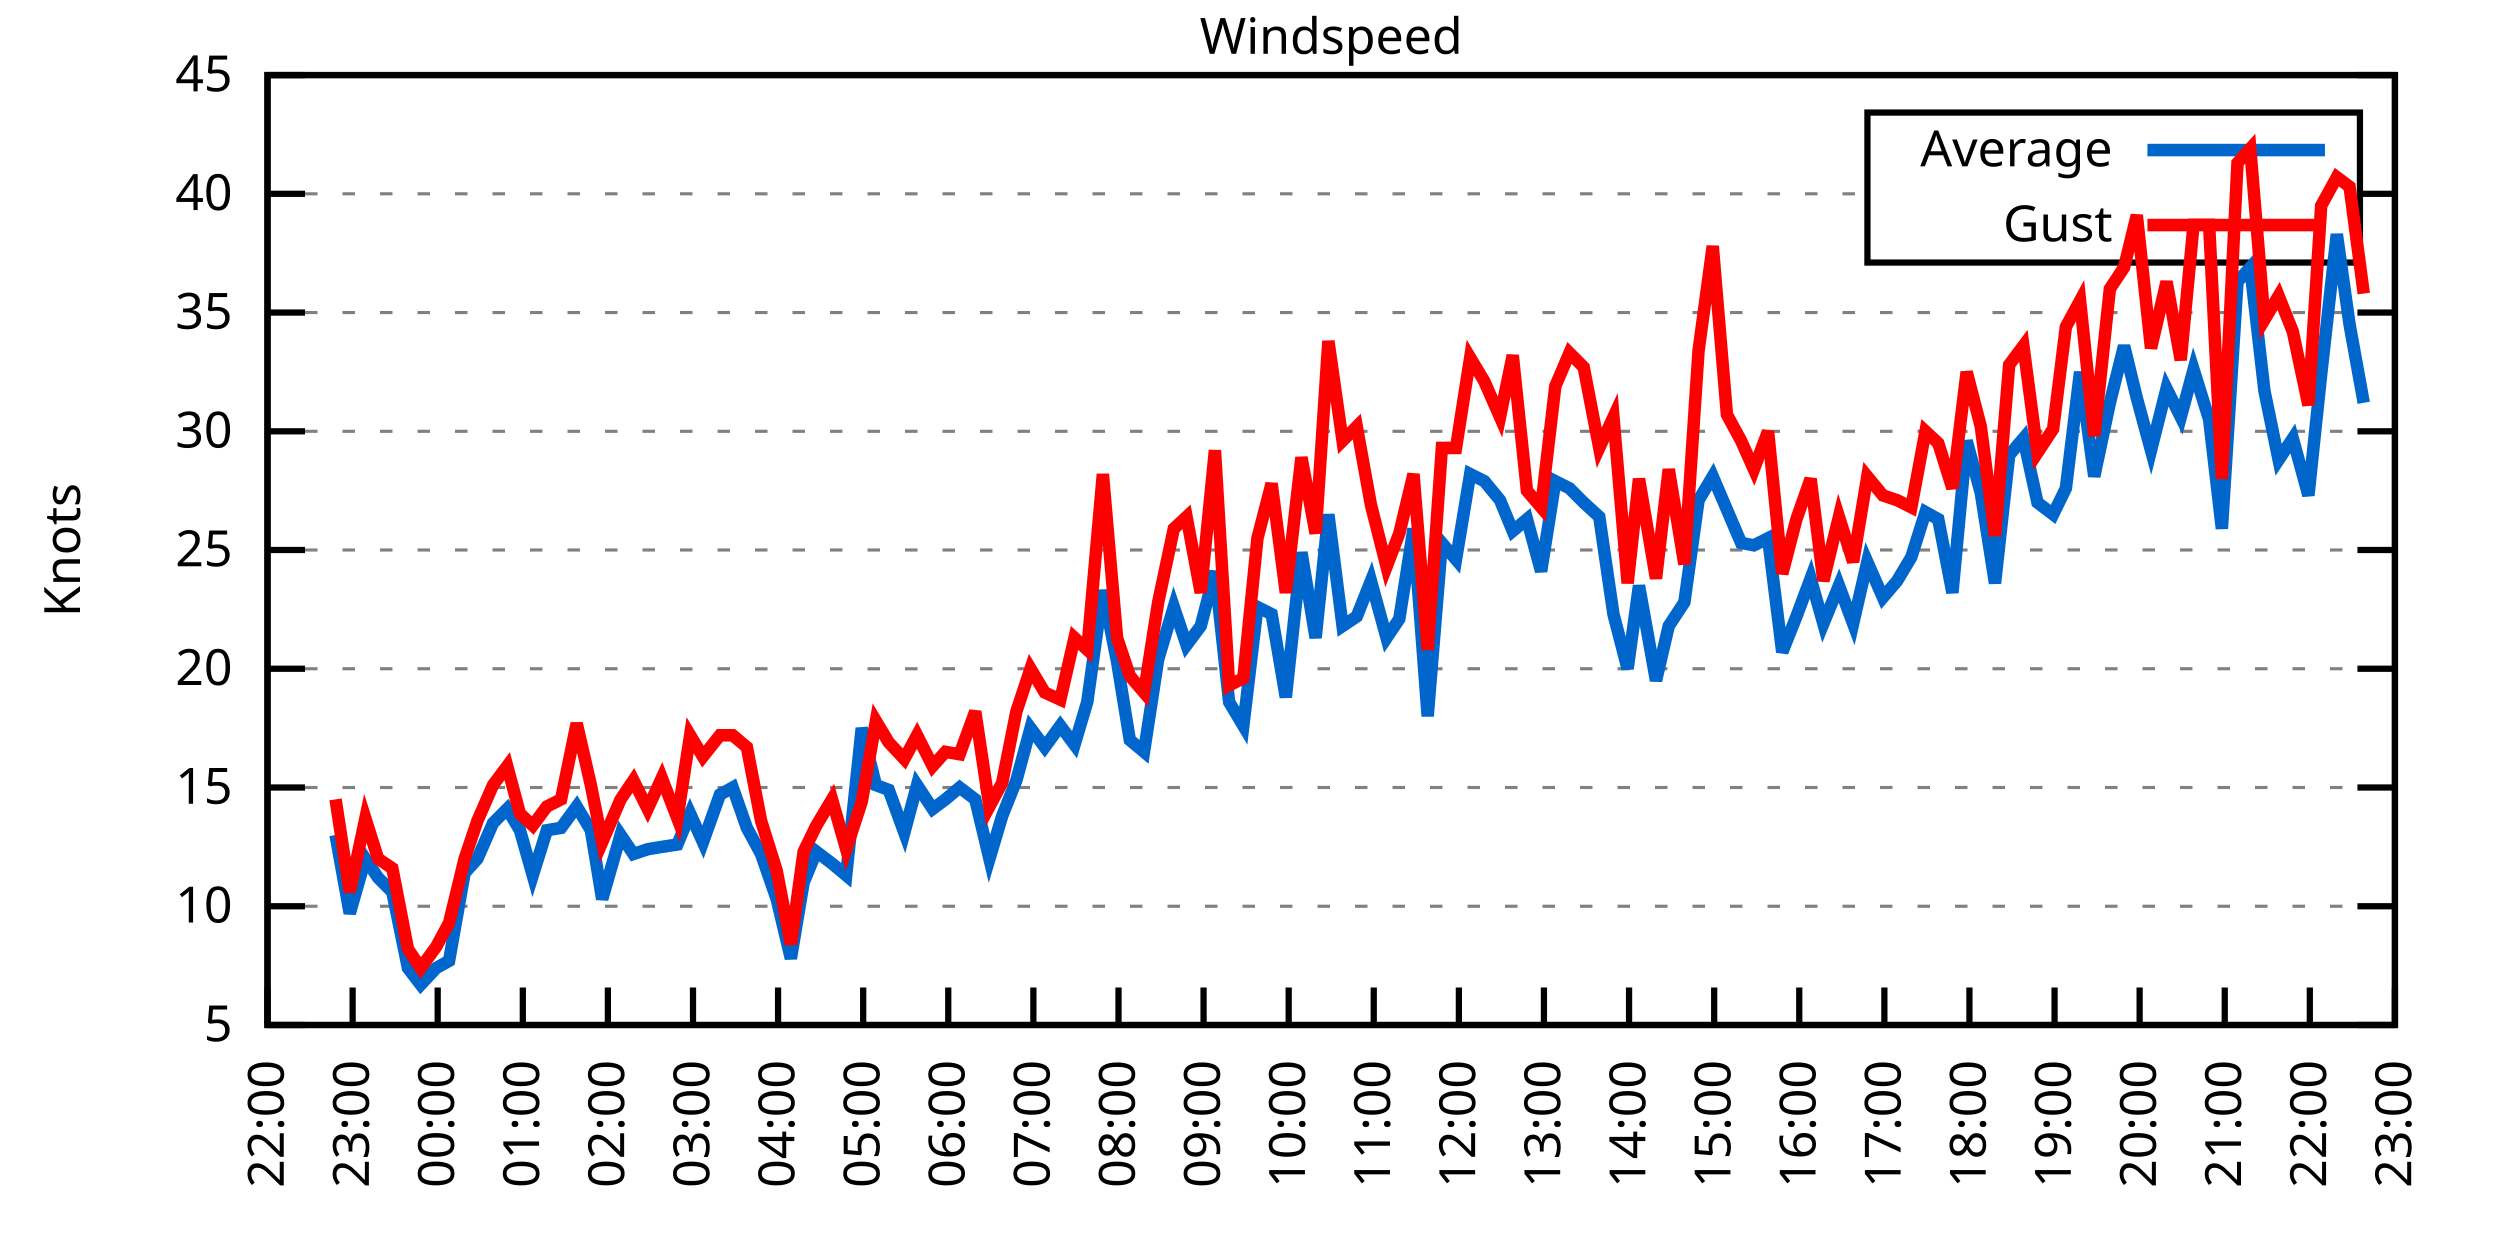
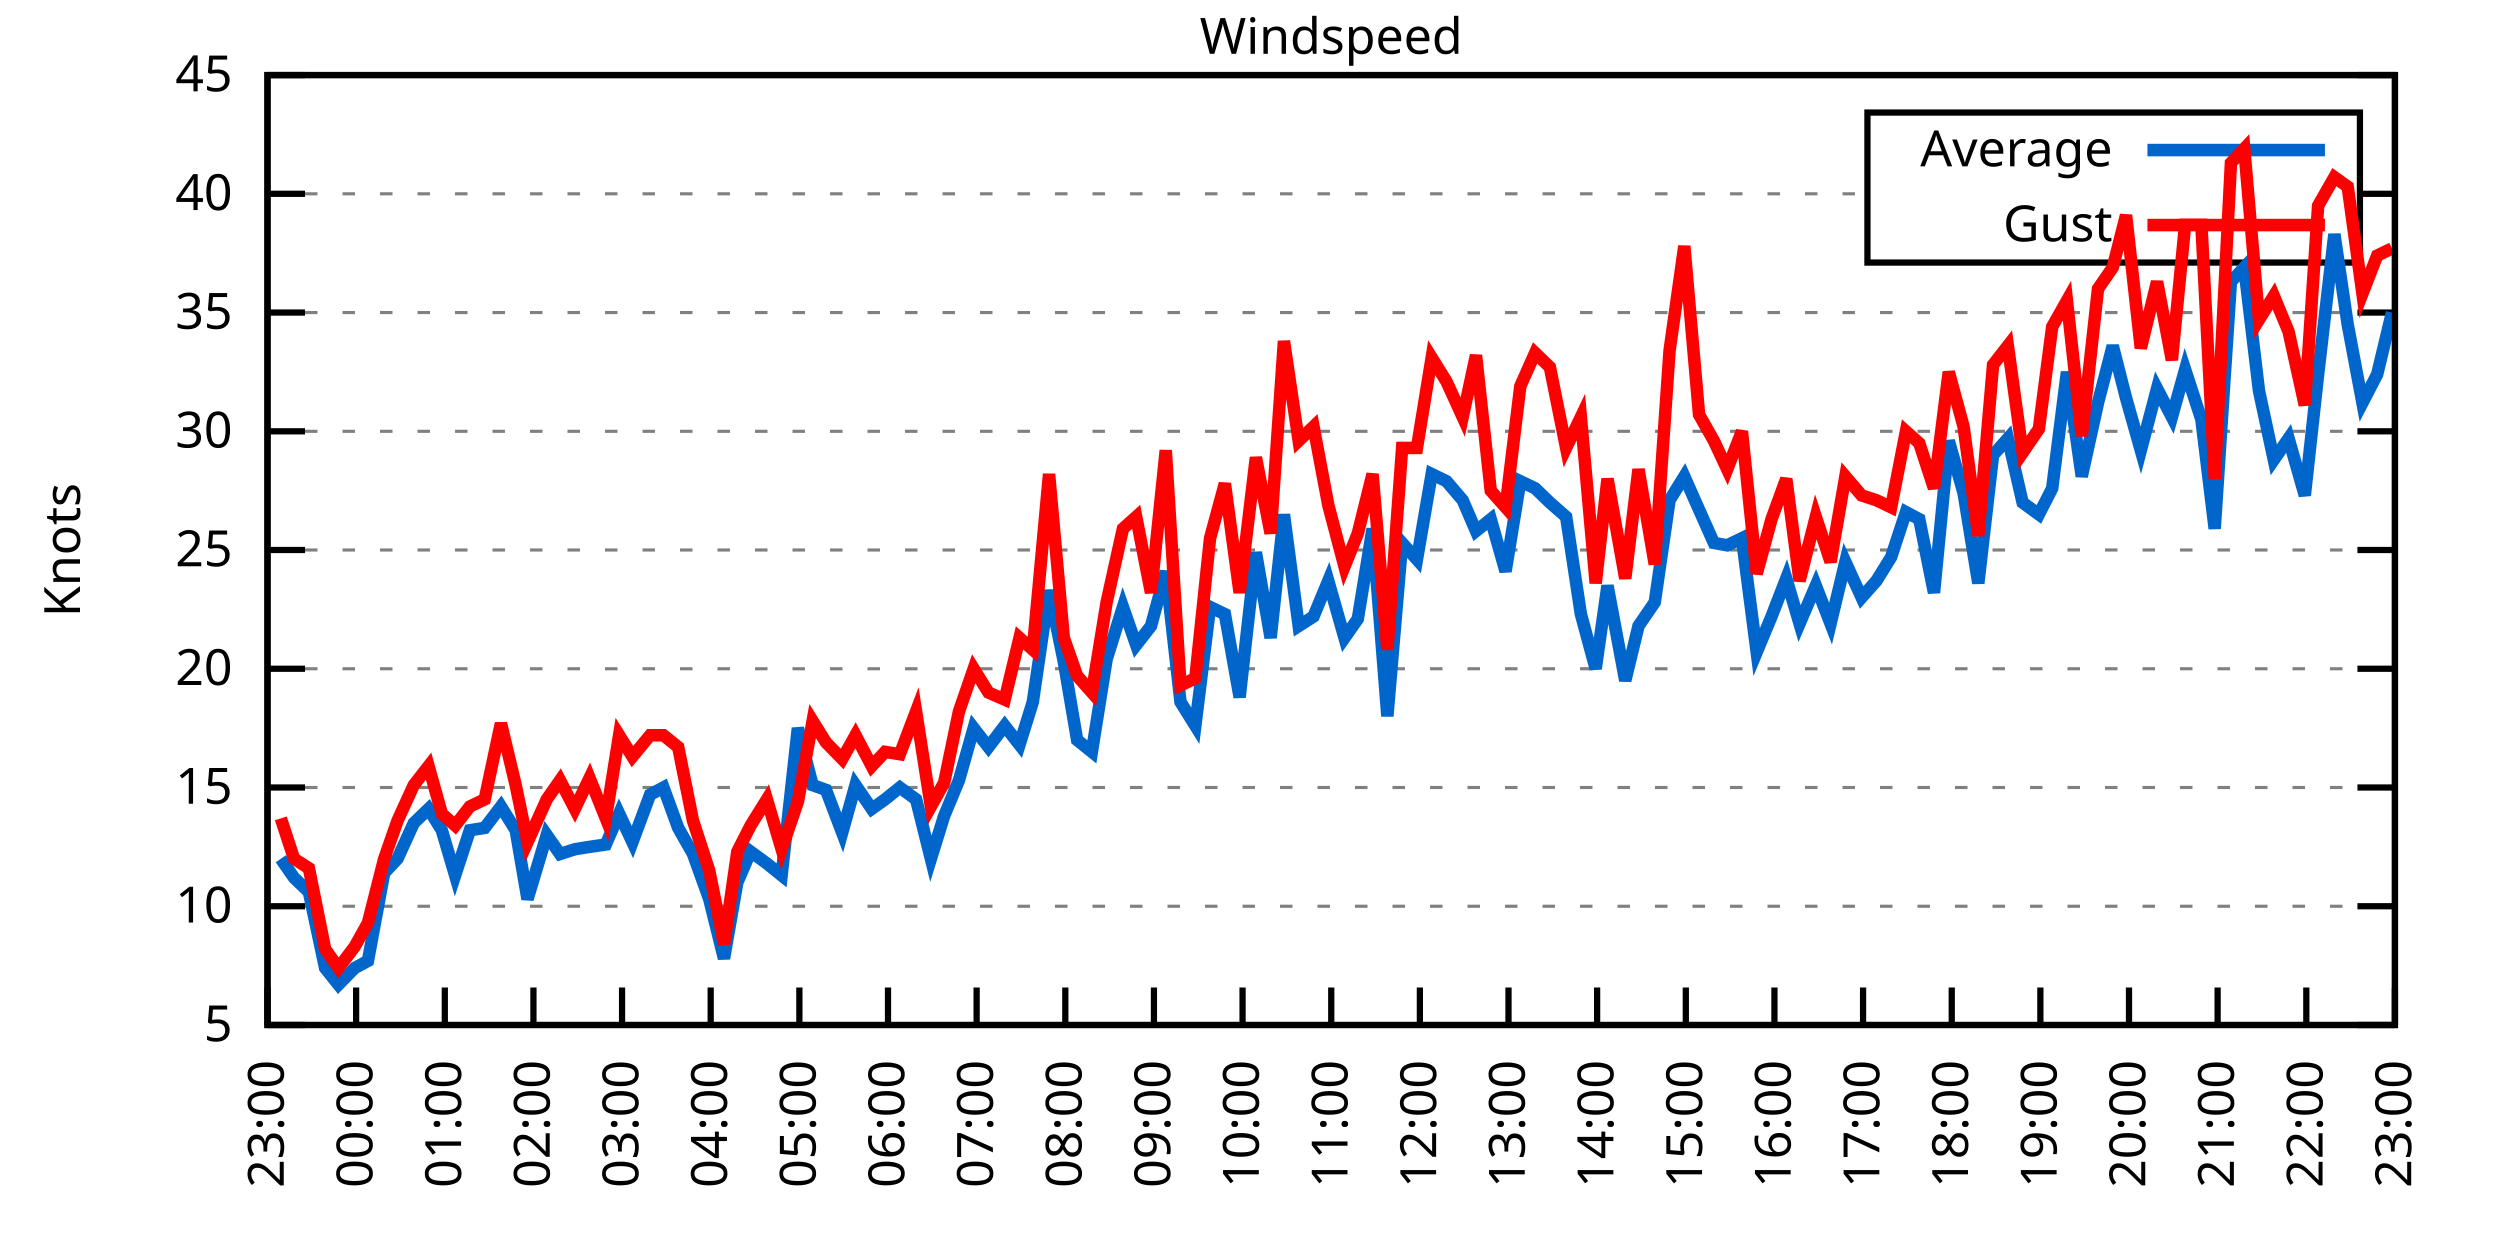
<svg xmlns="http://www.w3.org/2000/svg" xmlns:xlink="http://www.w3.org/1999/xlink" width="400" height="200" viewBox="0 0 400 200">
  <g id="gnuplot_canvas">
    <rect x="0" y="0" width="400" height="200" fill="none" />
    <defs>
      <circle id="gpDot" r="0.5" stroke-width="0.5" stroke="currentColor" />
      <path id="gpPt0" stroke-width="0.333" stroke="currentColor" d="M-1,0 h2 M0,-1 v2" />
      <path id="gpPt1" stroke-width="0.333" stroke="currentColor" d="M-1,-1 L1,1 M1,-1 L-1,1" />
      <path id="gpPt2" stroke-width="0.333" stroke="currentColor" d="M-1,0 L1,0 M0,-1 L0,1 M-1,-1 L1,1 M-1,1 L1,-1" />
      <rect id="gpPt3" stroke-width="0.333" stroke="currentColor" x="-1" y="-1" width="2" height="2" />
      <rect id="gpPt4" stroke-width="0.333" stroke="currentColor" fill="currentColor" x="-1" y="-1" width="2" height="2" />
      <circle id="gpPt5" stroke-width="0.333" stroke="currentColor" cx="0" cy="0" r="1" />
      <use xlink:href="#gpPt5" id="gpPt6" fill="currentColor" stroke="none" />
      <path id="gpPt7" stroke-width="0.333" stroke="currentColor" d="M0,-1.33 L-1.33,0.67 L1.33,0.67 z" />
      <use xlink:href="#gpPt7" id="gpPt8" fill="currentColor" stroke="none" />
      <use xlink:href="#gpPt7" id="gpPt9" stroke="currentColor" transform="rotate(180)" />
      <use xlink:href="#gpPt9" id="gpPt10" fill="currentColor" stroke="none" />
      <use xlink:href="#gpPt3" id="gpPt11" stroke="currentColor" transform="rotate(45)" />
      <use xlink:href="#gpPt11" id="gpPt12" fill="currentColor" stroke="none" />
      <path id="gpPt13" stroke-width="0.333" stroke="currentColor" d="M0,1.330 L1.265,0.411 L0.782,-1.067 L-0.782,-1.076 L-1.265,0.411 z" />
      <use xlink:href="#gpPt13" id="gpPt14" fill="currentColor" stroke="none" />
      <filter id="textbox" filterUnits="objectBoundingBox" x="0" y="0" height="1" width="1">
        <feFlood flood-color="white" flood-opacity="1" result="bgnd" />
        <feComposite in="SourceGraphic" in2="bgnd" operator="atop" />
      </filter>
      <filter id="greybox" filterUnits="objectBoundingBox" x="0" y="0" height="1" width="1">
        <feFlood flood-color="lightgrey" flood-opacity="1" result="grey" />
        <feComposite in="SourceGraphic" in2="grey" operator="atop" />
      </filter>
    </defs>
    <g fill="none" color="white" stroke="currentColor" stroke-width="1.00" stroke-linecap="butt" stroke-linejoin="miter">
</g>
    <g fill="none" color="black" stroke="currentColor" stroke-width="1.00" stroke-linecap="butt" stroke-linejoin="miter">
      <g stroke="none" shape-rendering="crispEdges">
        <polygon fill="rgb(255, 255, 255)" points="42.80,164.00 383.18,164.00 383.18,12.02 42.80,12.02 " />
      </g>
    </g>
    <g fill="none" color="black" stroke="currentColor" stroke-width="1.00" stroke-linecap="butt" stroke-linejoin="miter">
</g>
    <g fill="none" color="black" stroke="black" stroke-width="0.50" stroke-linecap="butt" stroke-linejoin="miter">
</g>
    <g fill="none" color="gray" stroke="currentColor" stroke-width="0.50" stroke-linecap="butt" stroke-linejoin="miter">
      <path stroke="gray" stroke-dasharray="2,4" class="gridline" d="M42.80,164.00 L383.19,164.00  " />
    </g>
    <g fill="none" color="gray" stroke="gray" stroke-width="1.00" stroke-linecap="butt" stroke-linejoin="miter">
</g>
    <g fill="none" color="black" stroke="currentColor" stroke-width="1.00" stroke-linecap="butt" stroke-linejoin="miter">
      <path stroke="black" d="M42.80,164.00 L48.80,164.00 M383.19,164.00 L377.19,164.00  " />
      <g transform="translate(37.20,166.60)" stroke="none" fill="black" font-family="Sans" font-size="8.00" text-anchor="end">
        <text>
          <tspan font-family="Sans"> 5</tspan>
        </text>
      </g>
    </g>
    <g fill="none" color="black" stroke="currentColor" stroke-width="1.00" stroke-linecap="butt" stroke-linejoin="miter">
</g>
    <g fill="none" color="black" stroke="black" stroke-width="0.50" stroke-linecap="butt" stroke-linejoin="miter">
</g>
    <g fill="none" color="gray" stroke="currentColor" stroke-width="0.50" stroke-linecap="butt" stroke-linejoin="miter">
      <path stroke="gray" stroke-dasharray="2,4" class="gridline" d="M42.80,145.00 L383.19,145.00  " />
    </g>
    <g fill="none" color="gray" stroke="gray" stroke-width="1.00" stroke-linecap="butt" stroke-linejoin="miter">
</g>
    <g fill="none" color="black" stroke="currentColor" stroke-width="1.00" stroke-linecap="butt" stroke-linejoin="miter">
      <path stroke="black" d="M42.80,145.00 L48.80,145.00 M383.19,145.00 L377.19,145.00  " />
      <g transform="translate(37.20,147.60)" stroke="none" fill="black" font-family="Sans" font-size="8.00" text-anchor="end">
        <text>
          <tspan font-family="Sans"> 10</tspan>
        </text>
      </g>
    </g>
    <g fill="none" color="black" stroke="currentColor" stroke-width="1.00" stroke-linecap="butt" stroke-linejoin="miter">
</g>
    <g fill="none" color="black" stroke="black" stroke-width="0.50" stroke-linecap="butt" stroke-linejoin="miter">
</g>
    <g fill="none" color="gray" stroke="currentColor" stroke-width="0.50" stroke-linecap="butt" stroke-linejoin="miter">
      <path stroke="gray" stroke-dasharray="2,4" class="gridline" d="M42.80,126.00 L383.19,126.00  " />
    </g>
    <g fill="none" color="gray" stroke="gray" stroke-width="1.00" stroke-linecap="butt" stroke-linejoin="miter">
</g>
    <g fill="none" color="black" stroke="currentColor" stroke-width="1.00" stroke-linecap="butt" stroke-linejoin="miter">
      <path stroke="black" d="M42.80,126.00 L48.80,126.00 M383.19,126.00 L377.19,126.00  " />
      <g transform="translate(37.20,128.60)" stroke="none" fill="black" font-family="Sans" font-size="8.00" text-anchor="end">
        <text>
          <tspan font-family="Sans"> 15</tspan>
        </text>
      </g>
    </g>
    <g fill="none" color="black" stroke="currentColor" stroke-width="1.00" stroke-linecap="butt" stroke-linejoin="miter">
</g>
    <g fill="none" color="black" stroke="black" stroke-width="0.50" stroke-linecap="butt" stroke-linejoin="miter">
</g>
    <g fill="none" color="gray" stroke="currentColor" stroke-width="0.50" stroke-linecap="butt" stroke-linejoin="miter">
      <path stroke="gray" stroke-dasharray="2,4" class="gridline" d="M42.80,107.00 L383.19,107.00  " />
    </g>
    <g fill="none" color="gray" stroke="gray" stroke-width="1.00" stroke-linecap="butt" stroke-linejoin="miter">
</g>
    <g fill="none" color="black" stroke="currentColor" stroke-width="1.00" stroke-linecap="butt" stroke-linejoin="miter">
      <path stroke="black" d="M42.80,107.00 L48.80,107.00 M383.19,107.00 L377.19,107.00  " />
      <g transform="translate(37.20,109.60)" stroke="none" fill="black" font-family="Sans" font-size="8.00" text-anchor="end">
        <text>
          <tspan font-family="Sans"> 20</tspan>
        </text>
      </g>
    </g>
    <g fill="none" color="black" stroke="currentColor" stroke-width="1.00" stroke-linecap="butt" stroke-linejoin="miter">
</g>
    <g fill="none" color="black" stroke="black" stroke-width="0.50" stroke-linecap="butt" stroke-linejoin="miter">
</g>
    <g fill="none" color="gray" stroke="currentColor" stroke-width="0.50" stroke-linecap="butt" stroke-linejoin="miter">
      <path stroke="gray" stroke-dasharray="2,4" class="gridline" d="M42.80,88.00 L383.19,88.00  " />
    </g>
    <g fill="none" color="gray" stroke="gray" stroke-width="1.00" stroke-linecap="butt" stroke-linejoin="miter">
</g>
    <g fill="none" color="black" stroke="currentColor" stroke-width="1.00" stroke-linecap="butt" stroke-linejoin="miter">
      <path stroke="black" d="M42.80,88.00 L48.80,88.00 M383.19,88.00 L377.19,88.00  " />
      <g transform="translate(37.20,90.60)" stroke="none" fill="black" font-family="Sans" font-size="8.00" text-anchor="end">
        <text>
          <tspan font-family="Sans"> 25</tspan>
        </text>
      </g>
    </g>
    <g fill="none" color="black" stroke="currentColor" stroke-width="1.00" stroke-linecap="butt" stroke-linejoin="miter">
</g>
    <g fill="none" color="black" stroke="black" stroke-width="0.50" stroke-linecap="butt" stroke-linejoin="miter">
</g>
    <g fill="none" color="gray" stroke="currentColor" stroke-width="0.50" stroke-linecap="butt" stroke-linejoin="miter">
      <path stroke="gray" stroke-dasharray="2,4" class="gridline" d="M42.80,69.01 L383.19,69.01  " />
    </g>
    <g fill="none" color="gray" stroke="gray" stroke-width="1.00" stroke-linecap="butt" stroke-linejoin="miter">
</g>
    <g fill="none" color="black" stroke="currentColor" stroke-width="1.00" stroke-linecap="butt" stroke-linejoin="miter">
      <path stroke="black" d="M42.80,69.01 L48.80,69.01 M383.19,69.01 L377.19,69.01  " />
      <g transform="translate(37.20,71.61)" stroke="none" fill="black" font-family="Sans" font-size="8.00" text-anchor="end">
        <text>
          <tspan font-family="Sans"> 30</tspan>
        </text>
      </g>
    </g>
    <g fill="none" color="black" stroke="currentColor" stroke-width="1.00" stroke-linecap="butt" stroke-linejoin="miter">
</g>
    <g fill="none" color="black" stroke="black" stroke-width="0.50" stroke-linecap="butt" stroke-linejoin="miter">
</g>
    <g fill="none" color="gray" stroke="currentColor" stroke-width="0.50" stroke-linecap="butt" stroke-linejoin="miter">
      <path stroke="gray" stroke-dasharray="2,4" class="gridline" d="M42.80,50.01 L383.19,50.01  " />
    </g>
    <g fill="none" color="gray" stroke="gray" stroke-width="1.00" stroke-linecap="butt" stroke-linejoin="miter">
</g>
    <g fill="none" color="black" stroke="currentColor" stroke-width="1.00" stroke-linecap="butt" stroke-linejoin="miter">
      <path stroke="black" d="M42.80,50.01 L48.80,50.01 M383.19,50.01 L377.19,50.01  " />
      <g transform="translate(37.20,52.61)" stroke="none" fill="black" font-family="Sans" font-size="8.00" text-anchor="end">
        <text>
          <tspan font-family="Sans"> 35</tspan>
        </text>
      </g>
    </g>
    <g fill="none" color="black" stroke="currentColor" stroke-width="1.00" stroke-linecap="butt" stroke-linejoin="miter">
</g>
    <g fill="none" color="black" stroke="black" stroke-width="0.50" stroke-linecap="butt" stroke-linejoin="miter">
</g>
    <g fill="none" color="gray" stroke="currentColor" stroke-width="0.50" stroke-linecap="butt" stroke-linejoin="miter">
      <path stroke="gray" stroke-dasharray="2,4" class="gridline" d="M42.80,31.01 L298.79,31.01 M377.59,31.01 L383.19,31.01  " />
    </g>
    <g fill="none" color="gray" stroke="gray" stroke-width="1.00" stroke-linecap="butt" stroke-linejoin="miter">
</g>
    <g fill="none" color="black" stroke="currentColor" stroke-width="1.00" stroke-linecap="butt" stroke-linejoin="miter">
      <path stroke="black" d="M42.80,31.01 L48.80,31.01 M383.19,31.01 L377.19,31.01  " />
      <g transform="translate(37.20,33.61)" stroke="none" fill="black" font-family="Sans" font-size="8.00" text-anchor="end">
        <text>
          <tspan font-family="Sans"> 40</tspan>
        </text>
      </g>
    </g>
    <g fill="none" color="black" stroke="currentColor" stroke-width="1.00" stroke-linecap="butt" stroke-linejoin="miter">
</g>
    <g fill="none" color="black" stroke="black" stroke-width="0.50" stroke-linecap="butt" stroke-linejoin="miter">
</g>
    <g fill="none" color="gray" stroke="currentColor" stroke-width="0.50" stroke-linecap="butt" stroke-linejoin="miter">
      <path stroke="gray" stroke-dasharray="2,4" class="gridline" d="M42.80,12.01 L383.19,12.01  " />
    </g>
    <g fill="none" color="gray" stroke="gray" stroke-width="1.00" stroke-linecap="butt" stroke-linejoin="miter">
</g>
    <g fill="none" color="black" stroke="currentColor" stroke-width="1.00" stroke-linecap="butt" stroke-linejoin="miter">
      <path stroke="black" d="M42.80,12.01 L48.80,12.01 M383.19,12.01 L377.19,12.01  " />
      <g transform="translate(37.20,14.61)" stroke="none" fill="black" font-family="Sans" font-size="8.00" text-anchor="end">
        <text>
          <tspan font-family="Sans"> 45</tspan>
        </text>
      </g>
    </g>
    <g fill="none" color="black" stroke="currentColor" stroke-width="1.00" stroke-linecap="butt" stroke-linejoin="miter">
      <path stroke="black" d="M42.80,164.00 L42.80,158.00  " />
      <g transform="translate(45.40,169.60) rotate(270.00)" stroke="none" fill="black" font-family="Sans" font-size="8.00" text-anchor="end">
        <text>
-           <tspan font-family="Sans">22:00</tspan>
-         </text>
-       </g>
-     </g>
-     <g fill="none" color="black" stroke="currentColor" stroke-width="1.00" stroke-linecap="butt" stroke-linejoin="miter">
-       <path stroke="black" d="M56.42,164.00 L56.42,158.00  " />
-       <g transform="translate(59.02,169.60) rotate(270.00)" stroke="none" fill="black" font-family="Sans" font-size="8.00" text-anchor="end">
-         <text>
          <tspan font-family="Sans">23:00</tspan>
        </text>
      </g>
    </g>
    <g fill="none" color="black" stroke="currentColor" stroke-width="1.00" stroke-linecap="butt" stroke-linejoin="miter">
-       <path stroke="black" d="M70.03,164.00 L70.03,158.00  " />
-       <g transform="translate(72.63,169.60) rotate(270.00)" stroke="none" fill="black" font-family="Sans" font-size="8.00" text-anchor="end">
+       <path stroke="black" d="M56.98,164.00 L56.98,158.00  " />
+       <g transform="translate(59.58,169.60) rotate(270.00)" stroke="none" fill="black" font-family="Sans" font-size="8.00" text-anchor="end">
        <text>
          <tspan font-family="Sans">00:00</tspan>
        </text>
      </g>
    </g>
    <g fill="none" color="black" stroke="currentColor" stroke-width="1.00" stroke-linecap="butt" stroke-linejoin="miter">
-       <path stroke="black" d="M83.65,164.00 L83.65,158.00  " />
-       <g transform="translate(86.25,169.60) rotate(270.00)" stroke="none" fill="black" font-family="Sans" font-size="8.00" text-anchor="end">
+       <path stroke="black" d="M71.17,164.00 L71.17,158.00  " />
+       <g transform="translate(73.77,169.60) rotate(270.00)" stroke="none" fill="black" font-family="Sans" font-size="8.00" text-anchor="end">
        <text>
          <tspan font-family="Sans">01:00</tspan>
        </text>
      </g>
    </g>
    <g fill="none" color="black" stroke="currentColor" stroke-width="1.00" stroke-linecap="butt" stroke-linejoin="miter">
-       <path stroke="black" d="M97.26,164.00 L97.26,158.00  " />
-       <g transform="translate(99.86,169.60) rotate(270.00)" stroke="none" fill="black" font-family="Sans" font-size="8.00" text-anchor="end">
+       <path stroke="black" d="M85.35,164.00 L85.35,158.00  " />
+       <g transform="translate(87.95,169.60) rotate(270.00)" stroke="none" fill="black" font-family="Sans" font-size="8.00" text-anchor="end">
        <text>
          <tspan font-family="Sans">02:00</tspan>
        </text>
      </g>
    </g>
    <g fill="none" color="black" stroke="currentColor" stroke-width="1.00" stroke-linecap="butt" stroke-linejoin="miter">
-       <path stroke="black" d="M110.88,164.00 L110.88,158.00  " />
-       <g transform="translate(113.48,169.60) rotate(270.00)" stroke="none" fill="black" font-family="Sans" font-size="8.00" text-anchor="end">
+       <path stroke="black" d="M99.53,164.00 L99.53,158.00  " />
+       <g transform="translate(102.13,169.60) rotate(270.00)" stroke="none" fill="black" font-family="Sans" font-size="8.00" text-anchor="end">
        <text>
          <tspan font-family="Sans">03:00</tspan>
        </text>
      </g>
    </g>
    <g fill="none" color="black" stroke="currentColor" stroke-width="1.00" stroke-linecap="butt" stroke-linejoin="miter">
-       <path stroke="black" d="M124.49,164.00 L124.49,158.00  " />
-       <g transform="translate(127.09,169.60) rotate(270.00)" stroke="none" fill="black" font-family="Sans" font-size="8.00" text-anchor="end">
+       <path stroke="black" d="M113.71,164.00 L113.71,158.00  " />
+       <g transform="translate(116.31,169.60) rotate(270.00)" stroke="none" fill="black" font-family="Sans" font-size="8.00" text-anchor="end">
        <text>
          <tspan font-family="Sans">04:00</tspan>
        </text>
      </g>
    </g>
    <g fill="none" color="black" stroke="currentColor" stroke-width="1.00" stroke-linecap="butt" stroke-linejoin="miter">
-       <path stroke="black" d="M138.11,164.00 L138.11,158.00  " />
-       <g transform="translate(140.71,169.60) rotate(270.00)" stroke="none" fill="black" font-family="Sans" font-size="8.00" text-anchor="end">
+       <path stroke="black" d="M127.90,164.00 L127.90,158.00  " />
+       <g transform="translate(130.50,169.60) rotate(270.00)" stroke="none" fill="black" font-family="Sans" font-size="8.00" text-anchor="end">
        <text>
          <tspan font-family="Sans">05:00</tspan>
        </text>
      </g>
    </g>
    <g fill="none" color="black" stroke="currentColor" stroke-width="1.00" stroke-linecap="butt" stroke-linejoin="miter">
-       <path stroke="black" d="M151.72,164.00 L151.72,158.00  " />
-       <g transform="translate(154.32,169.60) rotate(270.00)" stroke="none" fill="black" font-family="Sans" font-size="8.00" text-anchor="end">
+       <path stroke="black" d="M142.08,164.00 L142.08,158.00  " />
+       <g transform="translate(144.68,169.60) rotate(270.00)" stroke="none" fill="black" font-family="Sans" font-size="8.00" text-anchor="end">
        <text>
          <tspan font-family="Sans">06:00</tspan>
        </text>
      </g>
    </g>
    <g fill="none" color="black" stroke="currentColor" stroke-width="1.00" stroke-linecap="butt" stroke-linejoin="miter">
-       <path stroke="black" d="M165.34,164.00 L165.34,158.00  " />
-       <g transform="translate(167.94,169.60) rotate(270.00)" stroke="none" fill="black" font-family="Sans" font-size="8.00" text-anchor="end">
+       <path stroke="black" d="M156.26,164.00 L156.26,158.00  " />
+       <g transform="translate(158.86,169.60) rotate(270.00)" stroke="none" fill="black" font-family="Sans" font-size="8.00" text-anchor="end">
        <text>
          <tspan font-family="Sans">07:00</tspan>
        </text>
      </g>
    </g>
    <g fill="none" color="black" stroke="currentColor" stroke-width="1.00" stroke-linecap="butt" stroke-linejoin="miter">
-       <path stroke="black" d="M178.96,164.00 L178.96,158.00  " />
-       <g transform="translate(181.56,169.60) rotate(270.00)" stroke="none" fill="black" font-family="Sans" font-size="8.00" text-anchor="end">
+       <path stroke="black" d="M170.45,164.00 L170.45,158.00  " />
+       <g transform="translate(173.05,169.60) rotate(270.00)" stroke="none" fill="black" font-family="Sans" font-size="8.00" text-anchor="end">
        <text>
          <tspan font-family="Sans">08:00</tspan>
        </text>
      </g>
    </g>
    <g fill="none" color="black" stroke="currentColor" stroke-width="1.00" stroke-linecap="butt" stroke-linejoin="miter">
-       <path stroke="black" d="M192.57,164.00 L192.57,158.00  " />
-       <g transform="translate(195.17,169.60) rotate(270.00)" stroke="none" fill="black" font-family="Sans" font-size="8.00" text-anchor="end">
+       <path stroke="black" d="M184.63,164.00 L184.63,158.00  " />
+       <g transform="translate(187.23,169.60) rotate(270.00)" stroke="none" fill="black" font-family="Sans" font-size="8.00" text-anchor="end">
        <text>
          <tspan font-family="Sans">09:00</tspan>
        </text>
      </g>
    </g>
    <g fill="none" color="black" stroke="currentColor" stroke-width="1.00" stroke-linecap="butt" stroke-linejoin="miter">
-       <path stroke="black" d="M206.19,164.00 L206.19,158.00  " />
-       <g transform="translate(208.79,169.60) rotate(270.00)" stroke="none" fill="black" font-family="Sans" font-size="8.00" text-anchor="end">
+       <path stroke="black" d="M198.81,164.00 L198.81,158.00  " />
+       <g transform="translate(201.41,169.60) rotate(270.00)" stroke="none" fill="black" font-family="Sans" font-size="8.00" text-anchor="end">
        <text>
          <tspan font-family="Sans">10:00</tspan>
        </text>
      </g>
    </g>
    <g fill="none" color="black" stroke="currentColor" stroke-width="1.00" stroke-linecap="butt" stroke-linejoin="miter">
-       <path stroke="black" d="M219.80,164.00 L219.80,158.00  " />
-       <g transform="translate(222.40,169.60) rotate(270.00)" stroke="none" fill="black" font-family="Sans" font-size="8.00" text-anchor="end">
+       <path stroke="black" d="M213.00,164.00 L213.00,158.00  " />
+       <g transform="translate(215.60,169.60) rotate(270.00)" stroke="none" fill="black" font-family="Sans" font-size="8.00" text-anchor="end">
        <text>
          <tspan font-family="Sans">11:00</tspan>
        </text>
      </g>
    </g>
    <g fill="none" color="black" stroke="currentColor" stroke-width="1.00" stroke-linecap="butt" stroke-linejoin="miter">
-       <path stroke="black" d="M233.42,164.00 L233.42,158.00  " />
-       <g transform="translate(236.02,169.60) rotate(270.00)" stroke="none" fill="black" font-family="Sans" font-size="8.00" text-anchor="end">
+       <path stroke="black" d="M227.18,164.00 L227.18,158.00  " />
+       <g transform="translate(229.78,169.60) rotate(270.00)" stroke="none" fill="black" font-family="Sans" font-size="8.00" text-anchor="end">
        <text>
          <tspan font-family="Sans">12:00</tspan>
        </text>
      </g>
    </g>
    <g fill="none" color="black" stroke="currentColor" stroke-width="1.00" stroke-linecap="butt" stroke-linejoin="miter">
-       <path stroke="black" d="M247.03,164.00 L247.03,158.00  " />
-       <g transform="translate(249.63,169.60) rotate(270.00)" stroke="none" fill="black" font-family="Sans" font-size="8.00" text-anchor="end">
+       <path stroke="black" d="M241.36,164.00 L241.36,158.00  " />
+       <g transform="translate(243.96,169.60) rotate(270.00)" stroke="none" fill="black" font-family="Sans" font-size="8.00" text-anchor="end">
        <text>
          <tspan font-family="Sans">13:00</tspan>
        </text>
      </g>
    </g>
    <g fill="none" color="black" stroke="currentColor" stroke-width="1.00" stroke-linecap="butt" stroke-linejoin="miter">
-       <path stroke="black" d="M260.65,164.00 L260.65,158.00  " />
-       <g transform="translate(263.25,169.60) rotate(270.00)" stroke="none" fill="black" font-family="Sans" font-size="8.00" text-anchor="end">
+       <path stroke="black" d="M255.54,164.00 L255.54,158.00  " />
+       <g transform="translate(258.14,169.60) rotate(270.00)" stroke="none" fill="black" font-family="Sans" font-size="8.00" text-anchor="end">
        <text>
          <tspan font-family="Sans">14:00</tspan>
        </text>
      </g>
    </g>
    <g fill="none" color="black" stroke="currentColor" stroke-width="1.00" stroke-linecap="butt" stroke-linejoin="miter">
-       <path stroke="black" d="M274.27,164.00 L274.27,158.00  " />
-       <g transform="translate(276.87,169.60) rotate(270.00)" stroke="none" fill="black" font-family="Sans" font-size="8.00" text-anchor="end">
+       <path stroke="black" d="M269.73,164.00 L269.73,158.00  " />
+       <g transform="translate(272.33,169.60) rotate(270.00)" stroke="none" fill="black" font-family="Sans" font-size="8.00" text-anchor="end">
        <text>
          <tspan font-family="Sans">15:00</tspan>
        </text>
      </g>
    </g>
    <g fill="none" color="black" stroke="currentColor" stroke-width="1.00" stroke-linecap="butt" stroke-linejoin="miter">
-       <path stroke="black" d="M287.88,164.00 L287.88,158.00  " />
-       <g transform="translate(290.48,169.60) rotate(270.00)" stroke="none" fill="black" font-family="Sans" font-size="8.00" text-anchor="end">
+       <path stroke="black" d="M283.91,164.00 L283.91,158.00  " />
+       <g transform="translate(286.51,169.60) rotate(270.00)" stroke="none" fill="black" font-family="Sans" font-size="8.00" text-anchor="end">
        <text>
          <tspan font-family="Sans">16:00</tspan>
        </text>
      </g>
    </g>
    <g fill="none" color="black" stroke="currentColor" stroke-width="1.00" stroke-linecap="butt" stroke-linejoin="miter">
-       <path stroke="black" d="M301.50,164.00 L301.50,158.00  " />
-       <g transform="translate(304.10,169.60) rotate(270.00)" stroke="none" fill="black" font-family="Sans" font-size="8.00" text-anchor="end">
+       <path stroke="black" d="M298.09,164.00 L298.09,158.00  " />
+       <g transform="translate(300.69,169.60) rotate(270.00)" stroke="none" fill="black" font-family="Sans" font-size="8.00" text-anchor="end">
        <text>
          <tspan font-family="Sans">17:00</tspan>
        </text>
      </g>
    </g>
    <g fill="none" color="black" stroke="currentColor" stroke-width="1.00" stroke-linecap="butt" stroke-linejoin="miter">
-       <path stroke="black" d="M315.11,164.00 L315.11,158.00  " />
-       <g transform="translate(317.71,169.60) rotate(270.00)" stroke="none" fill="black" font-family="Sans" font-size="8.00" text-anchor="end">
+       <path stroke="black" d="M312.28,164.00 L312.28,158.00  " />
+       <g transform="translate(314.88,169.60) rotate(270.00)" stroke="none" fill="black" font-family="Sans" font-size="8.00" text-anchor="end">
        <text>
          <tspan font-family="Sans">18:00</tspan>
        </text>
      </g>
    </g>
    <g fill="none" color="black" stroke="currentColor" stroke-width="1.00" stroke-linecap="butt" stroke-linejoin="miter">
-       <path stroke="black" d="M328.73,164.00 L328.73,158.00  " />
-       <g transform="translate(331.33,169.60) rotate(270.00)" stroke="none" fill="black" font-family="Sans" font-size="8.00" text-anchor="end">
+       <path stroke="black" d="M326.46,164.00 L326.46,158.00  " />
+       <g transform="translate(329.06,169.60) rotate(270.00)" stroke="none" fill="black" font-family="Sans" font-size="8.00" text-anchor="end">
        <text>
          <tspan font-family="Sans">19:00</tspan>
        </text>
      </g>
    </g>
    <g fill="none" color="black" stroke="currentColor" stroke-width="1.00" stroke-linecap="butt" stroke-linejoin="miter">
-       <path stroke="black" d="M342.34,164.00 L342.34,158.00  " />
-       <g transform="translate(344.94,169.60) rotate(270.00)" stroke="none" fill="black" font-family="Sans" font-size="8.00" text-anchor="end">
+       <path stroke="black" d="M340.64,164.00 L340.64,158.00  " />
+       <g transform="translate(343.24,169.60) rotate(270.00)" stroke="none" fill="black" font-family="Sans" font-size="8.00" text-anchor="end">
        <text>
          <tspan font-family="Sans">20:00</tspan>
        </text>
      </g>
    </g>
    <g fill="none" color="black" stroke="currentColor" stroke-width="1.00" stroke-linecap="butt" stroke-linejoin="miter">
-       <path stroke="black" d="M355.96,164.00 L355.96,158.00  " />
-       <g transform="translate(358.56,169.60) rotate(270.00)" stroke="none" fill="black" font-family="Sans" font-size="8.00" text-anchor="end">
+       <path stroke="black" d="M354.82,164.00 L354.82,158.00  " />
+       <g transform="translate(357.42,169.60) rotate(270.00)" stroke="none" fill="black" font-family="Sans" font-size="8.00" text-anchor="end">
        <text>
          <tspan font-family="Sans">21:00</tspan>
        </text>
      </g>
    </g>
    <g fill="none" color="black" stroke="currentColor" stroke-width="1.00" stroke-linecap="butt" stroke-linejoin="miter">
-       <path stroke="black" d="M369.57,164.00 L369.57,158.00  " />
-       <g transform="translate(372.17,169.60) rotate(270.00)" stroke="none" fill="black" font-family="Sans" font-size="8.00" text-anchor="end">
+       <path stroke="black" d="M369.01,164.00 L369.01,158.00  " />
+       <g transform="translate(371.61,169.60) rotate(270.00)" stroke="none" fill="black" font-family="Sans" font-size="8.00" text-anchor="end">
        <text>
          <tspan font-family="Sans">22:00</tspan>
        </text>
      </g>
    </g>
    <g fill="none" color="black" stroke="currentColor" stroke-width="1.00" stroke-linecap="butt" stroke-linejoin="miter">
      <path stroke="black" d="M383.19,164.00 L383.19,158.00  " />
      <g transform="translate(385.79,169.60) rotate(270.00)" stroke="none" fill="black" font-family="Sans" font-size="8.00" text-anchor="end">
        <text>
          <tspan font-family="Sans">23:00</tspan>
        </text>
      </g>
    </g>
    <g fill="none" color="black" stroke="currentColor" stroke-width="1.00" stroke-linecap="butt" stroke-linejoin="miter">
</g>
    <g fill="none" color="black" stroke="currentColor" stroke-width="1.00" stroke-linecap="butt" stroke-linejoin="miter">
      <path stroke="black" d="M42.80,12.01 L42.80,164.00 L383.19,164.00 L383.19,12.01 L42.80,12.01 Z  " />
    </g>
    <g fill="none" color="black" stroke="currentColor" stroke-width="1.00" stroke-linecap="butt" stroke-linejoin="miter">
</g>
    <g fill="none" color="black" stroke="currentColor" stroke-width="1.00" stroke-linecap="butt" stroke-linejoin="miter">
      <path stroke="black" d="M298.79,42.01 L298.79,18.01 L377.59,18.01 L377.59,42.01 L298.79,42.01 Z  " />
    </g>
    <g id="Windspeed_plot_1">
      <g fill="none" color="white" stroke="black" stroke-width="2.00" stroke-linecap="butt" stroke-linejoin="miter">
</g>
      <g fill="none" color="black" stroke="currentColor" stroke-width="2.00" stroke-linecap="butt" stroke-linejoin="miter">
        <g transform="translate(337.99,26.61)" stroke="none" fill="black" font-family="Sans" font-size="8.00" text-anchor="end">
          <text>
            <tspan font-family="Sans">Average</tspan>
          </text>
        </g>
      </g>
      <g fill="none" color="black" stroke="currentColor" stroke-width="2.00" stroke-linecap="butt" stroke-linejoin="miter">
-         <path stroke="rgb(  0, 102, 204)" d="M343.59,24.01 L371.99,24.01 M53.69,133.60 L55.96,146.14 L58.46,137.40 L60.50,140.44 L62.77,142.72 L65.27,154.88   L67.31,157.54 L69.80,154.88 L71.85,153.74 L74.34,139.68 L76.39,137.40 L78.88,131.70 L81.15,129.42 L83.19,132.84   L85.24,140.06 L87.50,132.84 L89.77,132.46 L92.27,129.04 L94.54,132.84 L96.35,143.86 L99.30,133.60 L101.35,136.64   L103.62,135.88 L105.89,135.50 L108.38,135.12 L110.42,130.18 L112.47,134.74 L115.19,127.14 L117.23,126.00 L119.50,132.46   L121.77,136.64 L124.27,143.86 L126.54,153.36 L128.58,141.20 L130.62,136.26 L133.12,138.16 L135.39,140.06 L137.88,116.50   L140.15,125.62 L142.19,126.38 L144.69,133.22 L146.73,125.62 L149.23,129.42 L151.27,127.90 L153.54,126.00 L156.04,127.90   L158.31,137.40 L160.35,130.56 L162.62,124.86 L164.89,116.50 L167.16,119.54 L169.65,116.12 L171.92,119.16 L173.96,112.32   L176.46,94.46 L178.73,105.86 L180.77,118.40 L183.04,120.30 L185.31,105.48 L187.81,97.12 L189.85,103.20 L192.12,100.16   L194.39,91.42 L196.66,112.32 L198.93,116.12 L201.19,97.12 L203.46,98.26 L205.73,111.56 L208.23,88.38 L210.50,102.06   L212.54,82.31 L214.81,100.16 L217.08,98.64 L219.35,92.94 L221.85,102.06 L223.89,99.02 L226.16,84.59 L228.43,114.60   L230.70,86.87 L232.96,89.52 L235.23,75.85 L237.50,76.99 L240.00,80.03 L242.04,84.97 L244.31,83.07 L246.58,91.42   L248.85,76.99 L251.12,78.13 L253.39,80.41 L255.88,82.69 L258.15,98.26 L260.42,107.00 L262.24,93.70 L264.96,108.90   L267.00,100.16 L269.50,96.36 L271.77,80.03 L274.04,76.23 L276.31,81.55 L278.58,86.87 L280.62,87.25 L282.89,86.11   L285.16,104.34 L287.43,98.64 L289.70,92.56 L291.74,99.78 L294.23,93.70 L296.50,99.78 L298.77,89.90 L301.27,95.60   L303.54,92.94 L305.81,89.14 L308.08,81.93 L310.12,83.07 L312.39,94.84 L314.66,70.53 L316.93,78.89 L319.20,93.32   L321.47,72.81 L323.74,70.15 L326.00,80.41 L328.50,82.31 L330.54,78.13 L332.81,59.51 L335.08,76.23 L337.58,64.45   L339.85,55.33 L341.89,63.69 L344.16,72.05 L346.65,62.17 L348.92,66.73 L350.97,59.13 L353.46,67.11 L355.50,84.59   L358.00,45.07 L360.04,42.79 L362.31,62.55 L364.58,73.57 L366.85,70.15 L369.35,79.27 L371.39,59.89 L373.89,37.47   L375.93,51.91 L378.20,64.45  " />
+         <path stroke="rgb(  0, 102, 204)" d="M343.59,24.01 L371.99,24.01 M44.93,137.40 L47.05,140.44 L49.42,142.72 L52.02,154.88 L54.15,157.54 L56.75,154.88   L58.87,153.74 L61.47,139.68 L63.60,137.40 L66.20,131.70 L68.57,129.42 L70.69,132.84 L72.82,140.06 L75.18,132.84   L77.55,132.46 L80.15,129.04 L82.51,132.84 L84.40,143.86 L87.48,133.60 L89.60,136.64 L91.97,135.88 L94.33,135.50   L96.93,135.12 L99.06,130.18 L101.19,134.74 L104.02,127.14 L106.15,126.00 L108.51,132.46 L110.88,136.64 L113.48,143.86   L115.84,153.36 L117.97,141.20 L120.10,136.26 L122.70,138.16 L125.06,140.06 L127.66,116.50 L130.02,125.62 L132.15,126.38   L134.75,133.22 L136.88,125.62 L139.48,129.42 L141.61,127.90 L143.97,126.00 L146.57,127.90 L148.94,137.40 L151.06,130.56   L153.43,124.86 L155.79,116.50 L158.15,119.54 L160.75,116.12 L163.12,119.16 L165.25,112.32 L167.85,94.46 L170.21,105.86   L172.34,118.40 L174.70,120.30 L177.06,105.48 L179.67,97.12 L181.79,103.20 L184.16,100.16 L186.52,91.42 L188.88,112.32   L191.25,116.12 L193.61,97.12 L195.98,98.26 L198.34,111.56 L200.94,88.38 L203.30,102.06 L205.43,82.31 L207.79,100.16   L210.16,98.64 L212.52,92.94 L215.12,102.06 L217.25,99.02 L219.61,84.59 L221.98,114.60 L224.34,86.87 L226.71,89.52   L229.07,75.85 L231.43,76.99 L234.03,80.03 L236.16,84.97 L238.52,83.07 L240.89,91.42 L243.25,76.99 L245.62,78.13   L247.98,80.41 L250.58,82.69 L252.94,98.26 L255.31,107.00 L257.20,93.70 L260.04,108.90 L262.16,100.16 L264.76,96.36   L267.13,80.03 L269.49,76.23 L271.85,81.55 L274.22,86.87 L276.35,87.25 L278.71,86.11 L281.07,104.34 L283.44,98.64   L285.80,92.56 L287.93,99.78 L290.53,93.70 L292.89,99.78 L295.26,89.90 L297.86,95.60 L300.22,92.94 L302.58,89.14   L304.95,81.93 L307.08,83.07 L309.44,94.84 L311.80,70.53 L314.17,78.89 L316.53,93.32 L318.89,72.81 L321.26,70.15   L323.62,80.41 L326.22,82.31 L328.35,78.13 L330.71,59.51 L333.08,76.23 L335.68,64.45 L338.04,55.33 L340.17,63.69   L342.53,72.05 L345.13,62.17 L347.50,66.73 L349.62,59.13 L352.22,67.11 L354.35,84.59 L356.95,45.07 L359.08,42.79   L361.44,62.55 L363.81,73.57 L366.17,70.15 L368.77,79.27 L370.90,59.89 L373.50,37.47 L375.63,51.91 L377.99,64.45   L380.35,59.89 L382.72,50.01  " />
      </g>
    </g>
    <g id="Windspeed_plot_2">
      <g fill="none" color="black" stroke="currentColor" stroke-width="2.00" stroke-linecap="butt" stroke-linejoin="miter">
        <g transform="translate(337.99,38.61)" stroke="none" fill="black" font-family="Sans" font-size="8.00" text-anchor="end">
          <text>
            <tspan font-family="Sans">Gust</tspan>
          </text>
        </g>
      </g>
      <g fill="none" color="black" stroke="currentColor" stroke-width="2.00" stroke-linecap="butt" stroke-linejoin="miter">
-         <path stroke="rgb(255,   0,   0)" d="M343.59,36.01 L371.99,36.01 M53.69,127.90 L55.96,142.72 L58.46,130.94 L60.50,137.40 L62.77,138.92 L65.27,151.84   L67.31,154.88 L69.80,151.46 L71.85,147.66 L74.34,137.40 L76.39,131.32 L78.88,125.62 L81.15,122.58 L83.19,130.18   L85.24,132.08 L87.50,129.04 L89.77,127.90 L92.27,115.74 L94.54,125.62 L96.35,134.74 L99.30,127.90 L101.35,124.86   L103.62,129.42 L105.89,124.48 L108.38,130.94 L110.42,117.64 L112.47,121.06 L115.19,117.64 L117.23,117.64 L119.50,119.54   L121.77,131.32 L124.27,139.30 L126.54,151.08 L128.58,136.26 L130.62,132.08 L133.12,127.90 L135.39,135.88 L137.88,128.28   L140.15,115.36 L142.19,118.78 L144.69,121.44 L146.73,117.64 L149.23,122.58 L151.27,120.30 L153.54,120.68 L156.04,113.84   L158.31,129.04 L160.35,125.24 L162.62,113.84 L164.89,107.00 L167.16,110.80 L169.65,111.94 L171.92,102.06 L173.96,103.96   L176.46,75.85 L178.73,102.06 L180.77,108.14 L183.04,110.80 L185.31,96.36 L187.81,84.59 L189.85,82.69 L192.12,94.84   L194.39,72.05 L196.66,109.66 L198.93,108.52 L201.19,86.11 L203.46,77.37 L205.73,94.84 L208.23,73.19 L210.50,85.35   L212.54,54.57 L214.81,70.53 L217.08,68.25 L219.35,80.79 L221.85,90.66 L223.89,85.35 L226.16,75.85 L228.43,103.96   L230.70,71.67 L232.96,71.67 L235.23,57.23 L237.50,61.03 L240.00,66.73 L242.04,56.85 L244.31,78.51 L246.58,81.17   L248.85,61.79 L251.12,56.47 L253.39,58.75 L255.88,71.67 L258.15,66.73 L260.42,93.32 L262.24,76.61 L264.96,92.56   L267.00,75.09 L269.50,90.28 L271.77,56.09 L274.04,39.37 L276.31,66.35 L278.58,70.53 L280.62,75.09 L282.89,69.01   L285.16,91.80 L287.43,83.07 L289.70,76.61 L291.74,92.94 L294.23,82.69 L296.50,89.90 L298.77,76.23 L301.27,79.27   L303.54,80.03 L305.81,81.17 L308.08,69.01 L310.12,70.91 L312.39,78.13 L314.66,59.51 L316.93,68.25 L319.20,85.73   L321.47,58.37 L323.74,55.33 L326.00,72.43 L328.50,68.63 L330.54,52.29 L332.81,48.11 L335.08,69.77 L337.58,46.21   L339.85,42.79 L341.89,34.43 L344.16,55.71 L346.65,45.07 L348.92,57.61 L350.97,35.95 L353.46,35.95 L355.50,76.61   L358.00,26.07 L360.04,23.79 L362.31,51.15 L364.58,47.35 L366.85,53.05 L369.35,64.83 L371.39,32.91 L373.89,28.35   L375.93,29.87 L378.20,46.97  " />
+         <path stroke="rgb(255,   0,   0)" d="M343.59,36.01 L371.99,36.01 M44.93,130.94 L47.05,137.40 L49.42,138.92 L52.02,151.84 L54.15,154.88 L56.75,151.46   L58.87,147.66 L61.47,137.40 L63.60,131.32 L66.20,125.62 L68.57,122.58 L70.69,130.18 L72.82,132.08 L75.18,129.04   L77.55,127.90 L80.15,115.74 L82.51,125.62 L84.40,134.74 L87.48,127.90 L89.60,124.86 L91.97,129.42 L94.33,124.48   L96.93,130.94 L99.06,117.64 L101.19,121.06 L104.02,117.64 L106.15,117.64 L108.51,119.54 L110.88,131.32 L113.48,139.30   L115.84,151.08 L117.97,136.26 L120.10,132.08 L122.70,127.90 L125.06,135.88 L127.66,128.28 L130.02,115.36 L132.15,118.78   L134.75,121.44 L136.88,117.64 L139.48,122.58 L141.61,120.30 L143.97,120.68 L146.57,113.84 L148.94,129.04 L151.06,125.24   L153.43,113.84 L155.79,107.00 L158.15,110.80 L160.75,111.94 L163.12,102.06 L165.25,103.96 L167.85,75.85 L170.21,102.06   L172.34,108.14 L174.70,110.80 L177.06,96.36 L179.67,84.59 L181.79,82.69 L184.16,94.84 L186.52,72.05 L188.88,109.66   L191.25,108.52 L193.61,86.11 L195.98,77.37 L198.34,94.84 L200.94,73.19 L203.30,85.35 L205.43,54.57 L207.79,70.53   L210.16,68.25 L212.52,80.79 L215.12,90.66 L217.25,85.35 L219.61,75.85 L221.98,103.96 L224.34,71.67 L226.71,71.67   L229.07,57.23 L231.43,61.03 L234.03,66.73 L236.16,56.85 L238.52,78.51 L240.89,81.17 L243.25,61.79 L245.62,56.47   L247.98,58.75 L250.58,71.67 L252.94,66.73 L255.31,93.32 L257.20,76.61 L260.04,92.56 L262.16,75.09 L264.76,90.28   L267.13,56.09 L269.49,39.37 L271.85,66.35 L274.22,70.53 L276.35,75.09 L278.71,69.01 L281.07,91.80 L283.44,83.07   L285.80,76.61 L287.93,92.94 L290.53,82.69 L292.89,89.90 L295.26,76.23 L297.86,79.27 L300.22,80.03 L302.58,81.17   L304.95,69.01 L307.08,70.91 L309.44,78.13 L311.80,59.51 L314.17,68.25 L316.53,85.73 L318.89,58.37 L321.26,55.33   L323.62,72.43 L326.22,68.63 L328.35,52.29 L330.71,48.11 L333.08,69.77 L335.68,46.21 L338.04,42.79 L340.17,34.43   L342.53,55.71 L345.13,45.07 L347.50,57.61 L349.62,35.95 L352.22,35.95 L354.35,76.61 L356.95,26.07 L359.08,23.79   L361.44,51.15 L363.81,47.35 L366.17,53.05 L368.77,64.83 L370.90,32.91 L373.50,28.35 L375.63,29.87 L377.99,46.97   L380.35,40.89 L382.72,39.75  " />
      </g>
    </g>
    <g fill="none" color="black" stroke="currentColor" stroke-width="2.00" stroke-linecap="butt" stroke-linejoin="miter">
</g>
    <g fill="none" color="black" stroke="black" stroke-width="1.00" stroke-linecap="butt" stroke-linejoin="miter">
</g>
    <g fill="none" color="black" stroke="currentColor" stroke-width="1.00" stroke-linecap="butt" stroke-linejoin="miter">
      <path stroke="black" d="M42.80,12.01 L42.80,164.00 L383.19,164.00 L383.19,12.01 L42.80,12.01 Z  " />
      <g transform="translate(12.80,88.01) rotate(270.00)" stroke="none" fill="black" font-family="Sans" font-size="8.00" text-anchor="middle">
        <text>
          <tspan font-family="Sans">Knots</tspan>
        </text>
      </g>
    </g>
    <g fill="none" color="black" stroke="currentColor" stroke-width="1.00" stroke-linecap="butt" stroke-linejoin="miter">
</g>
    <g fill="none" color="black" stroke="currentColor" stroke-width="1.00" stroke-linecap="butt" stroke-linejoin="miter">
      <g transform="translate(212.99,8.61)" stroke="none" fill="black" font-family="Sans" font-size="8.00" text-anchor="middle">
        <text>
          <tspan font-family="Sans">Windspeed</tspan>
        </text>
      </g>
    </g>
    <g fill="none" color="black" stroke="currentColor" stroke-width="1.00" stroke-linecap="butt" stroke-linejoin="miter">
</g>
  </g>
</svg>
